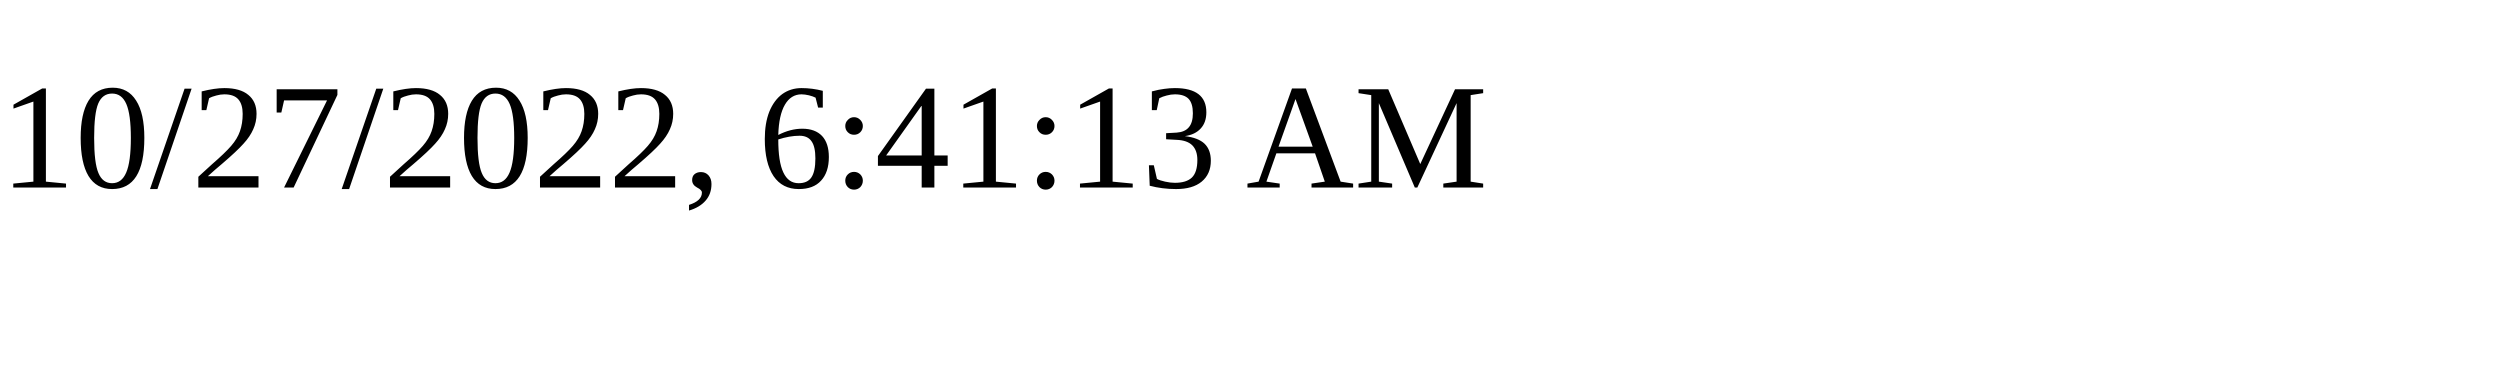
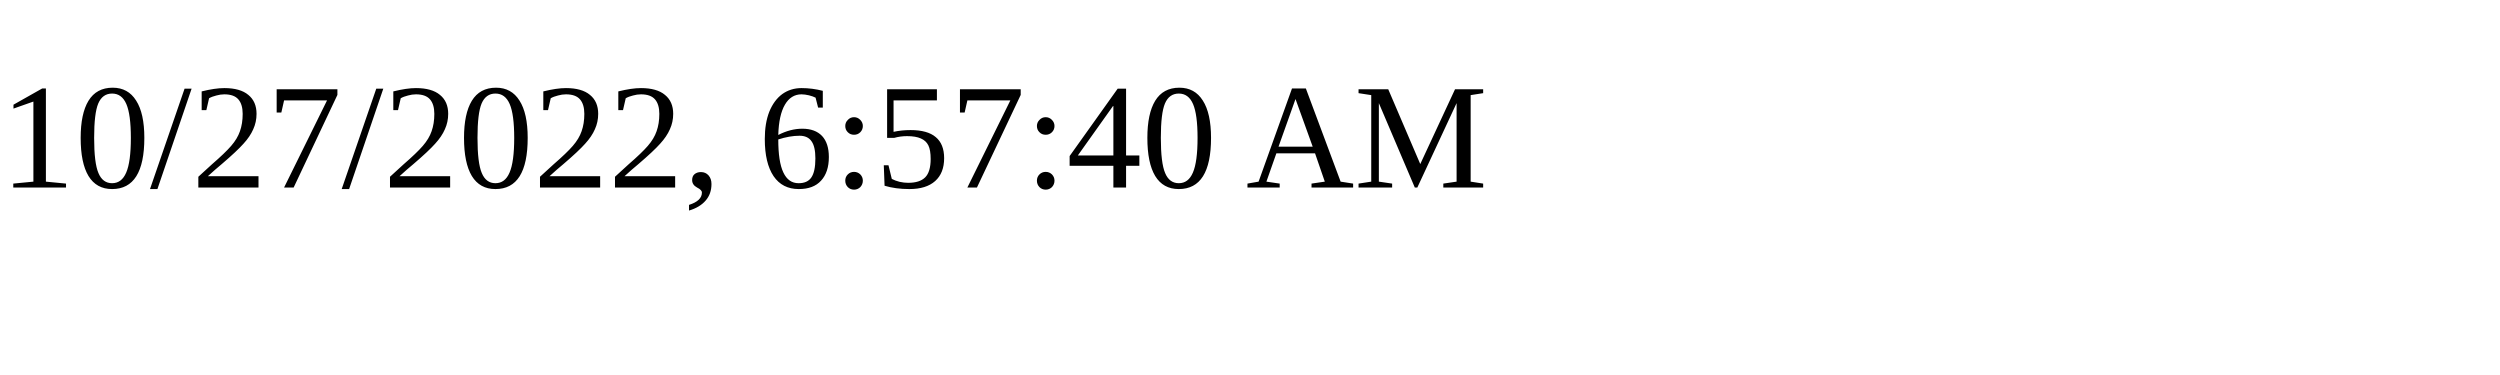
<svg xmlns="http://www.w3.org/2000/svg" height="30" width="200">
-   <text x="0" y="15">10/27/2022, 6:41:13 AM</text>
+   <text x="0" y="15">10/27/2022, 6:57:40 AM</text>
</svg>
